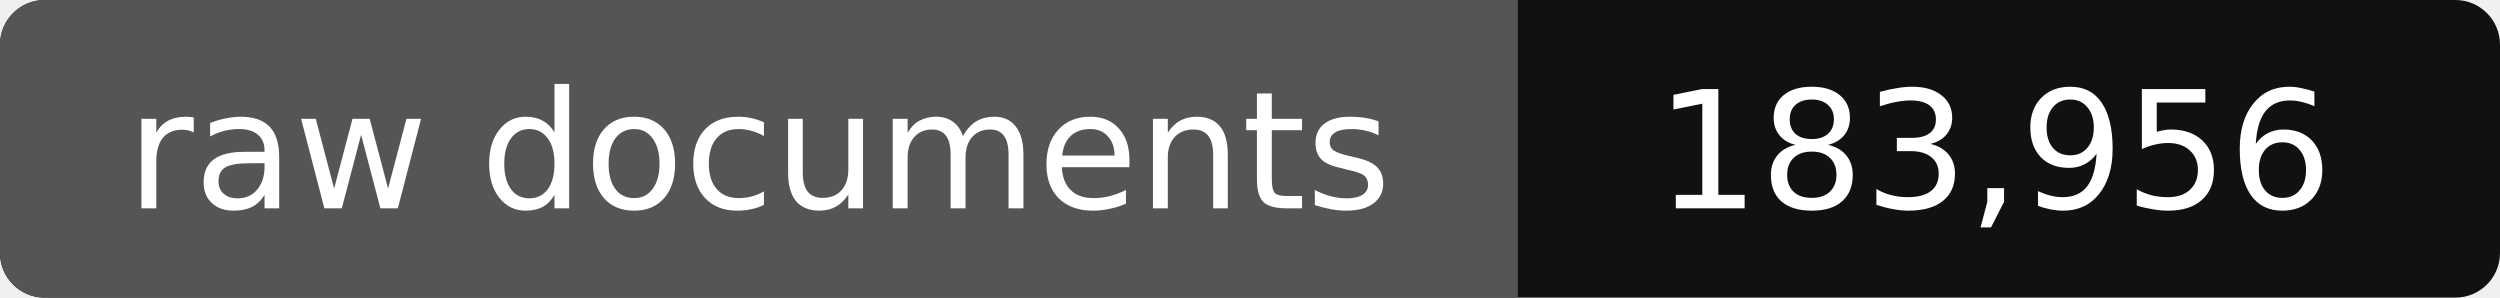
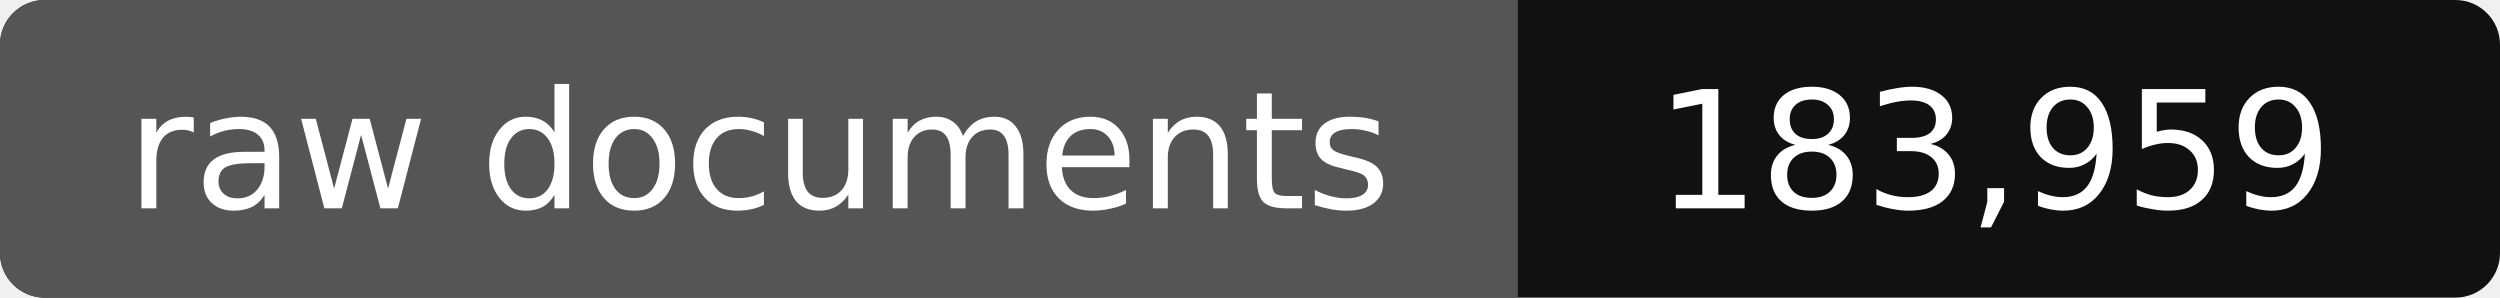
- <svg xmlns="http://www.w3.org/2000/svg" width="168" height="20" role="img" aria-label="raw documents: 183,956">
+ <svg xmlns="http://www.w3.org/2000/svg" width="168" height="20" role="img" aria-label="raw documents: 183,959">
  <rect width="168" height="20" rx="3" fill="#111" />
  <path fill="#555" d="M3 0h99v20H3a3 3 0 0 1-3-3V3a3 3 0 0 1 3-3z" />
  <g fill="#fff" text-anchor="middle" font-family="Verdana,DejaVu Sans,sans-serif" font-size="11">
    <text x="51" y="14">raw documents</text>
-     <text x="134" y="14">183,956</text>
+     <text x="134" y="14">183,959</text>
  </g>
</svg>
